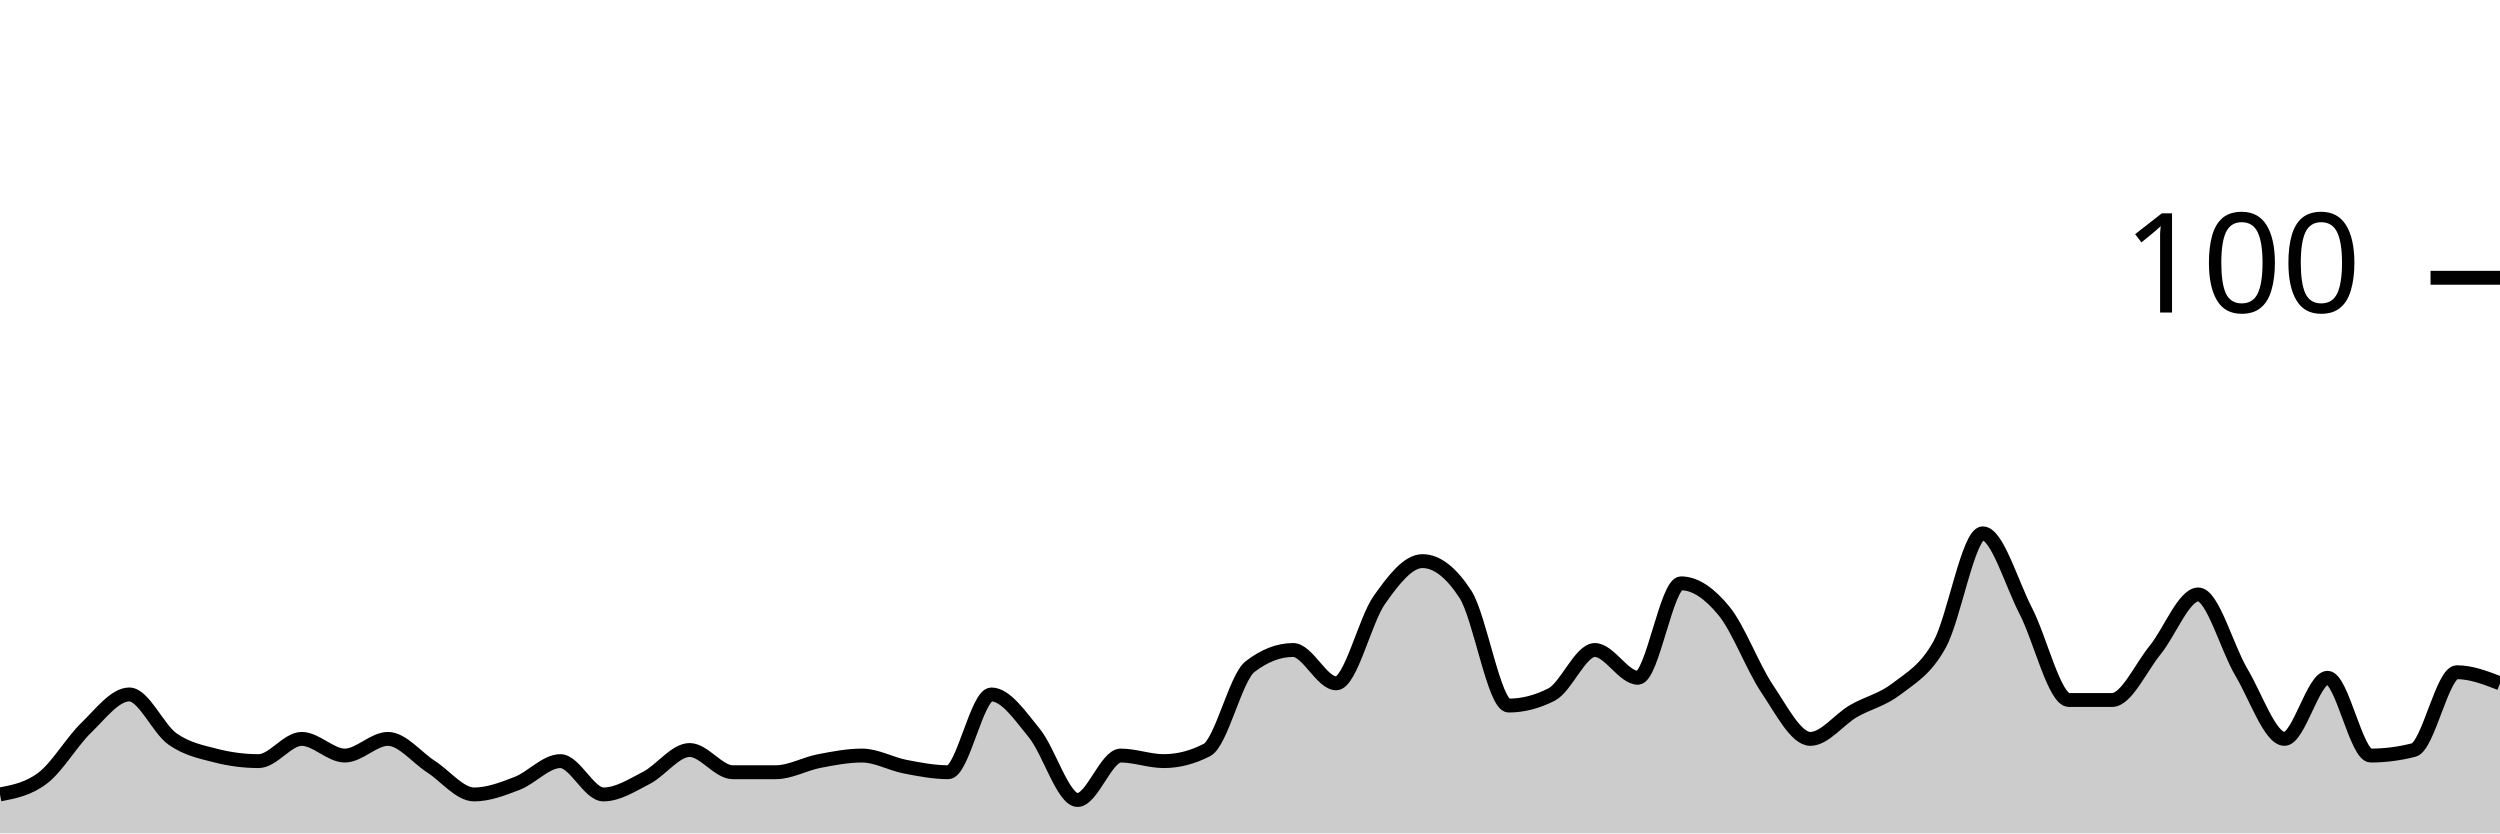
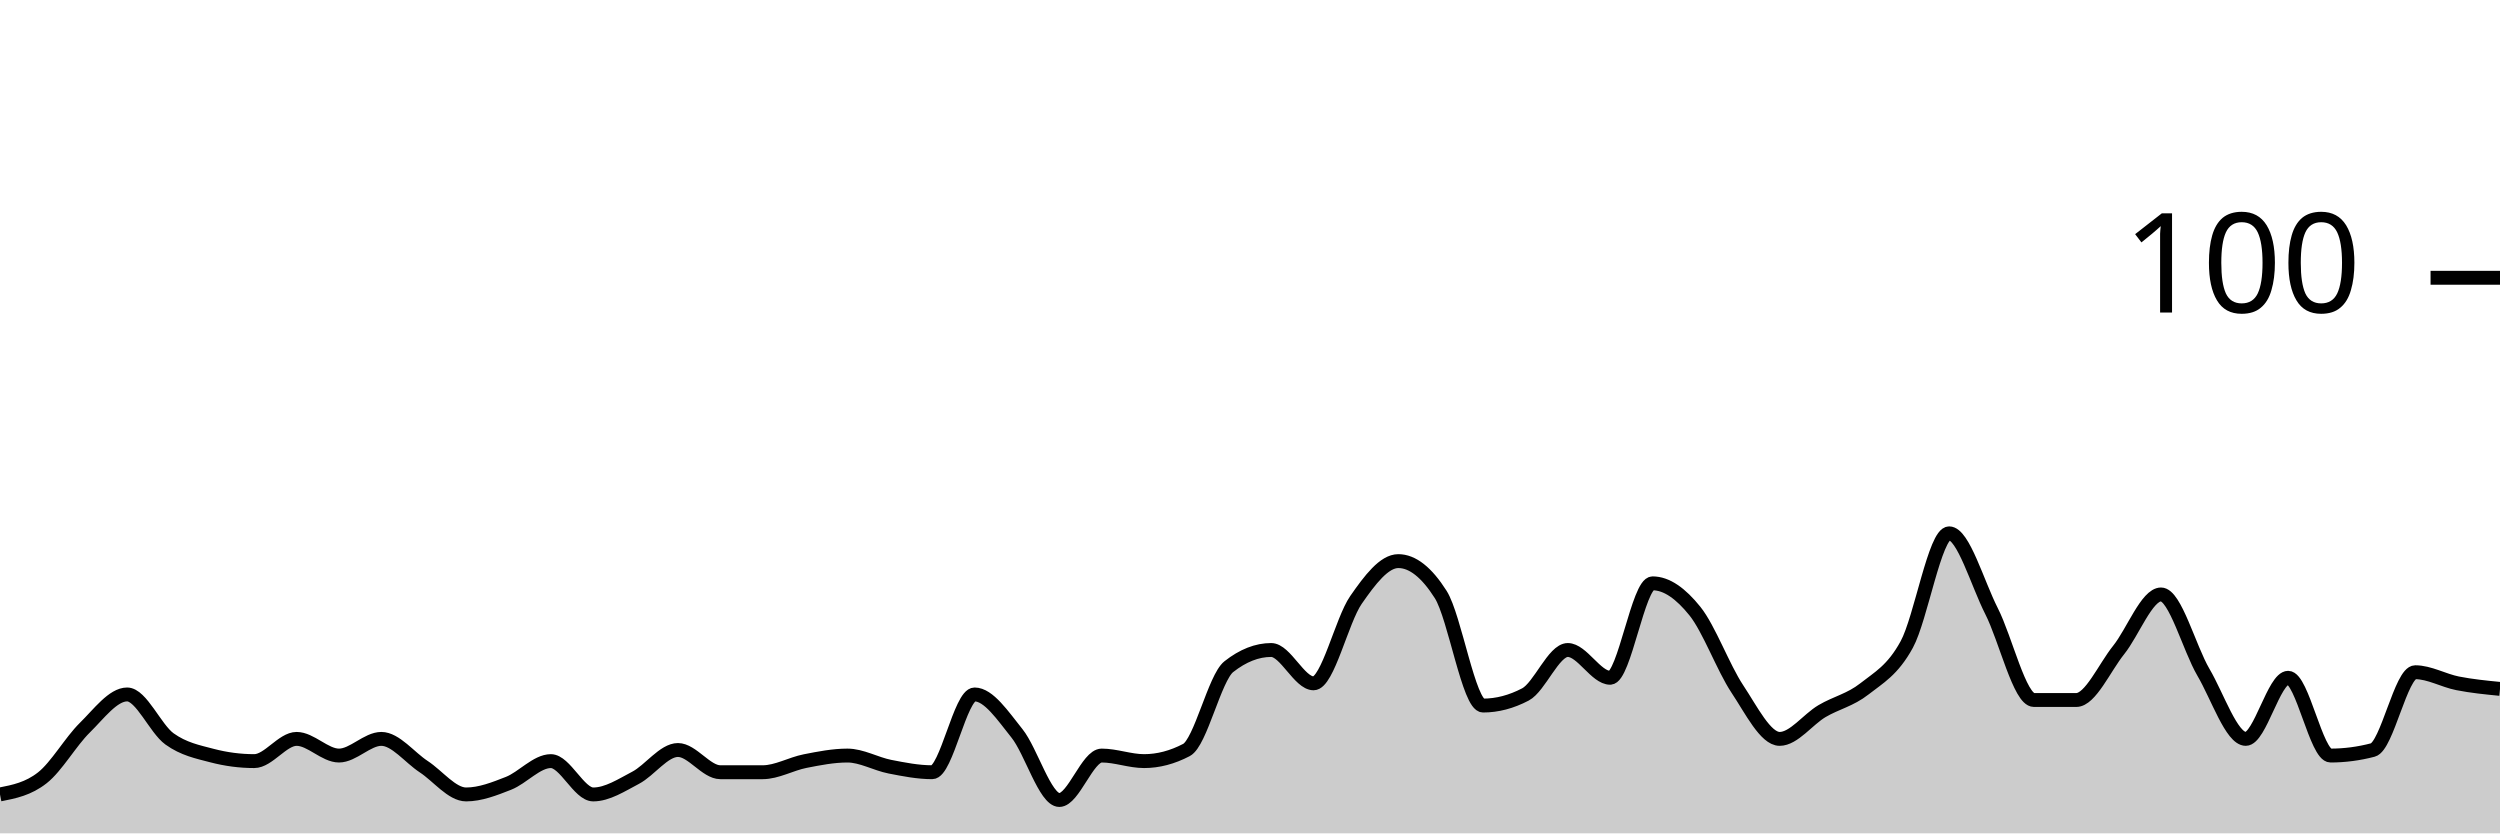
<svg xmlns="http://www.w3.org/2000/svg" viewBox="0 0 180 60">
  <g transform="translate(0,20)">
-     <path class="area" fill="rgba(0, 0, 0, 0.2)" d="M0,37.2C1.034,37,2.069,36.8,3.103,36C4.138,35.2,5.172,33.4,6.207,32.4C7.241,31.4,8.276,30,9.31,30C10.345,30,11.379,32.467,12.414,33.2C13.448,33.933,14.483,34.133,15.517,34.4C16.552,34.667,17.586,34.8,18.621,34.8C19.655,34.8,20.69,33.2,21.724,33.2C22.759,33.2,23.793,34.4,24.828,34.4C25.862,34.4,26.897,33.2,27.931,33.2C28.966,33.2,30,34.533,31.034,35.2C32.069,35.867,33.103,37.2,34.138,37.2C35.172,37.2,36.207,36.8,37.241,36.4C38.276,36,39.31,34.8,40.345,34.8C41.379,34.8,42.414,37.2,43.448,37.2C44.483,37.2,45.517,36.533,46.552,36C47.586,35.467,48.621,34,49.655,34C50.69,34,51.724,35.6,52.759,35.6C53.793,35.6,54.828,35.6,55.862,35.6C56.897,35.6,57.931,35,58.966,34.8C60,34.6,61.034,34.4,62.069,34.4C63.103,34.4,64.138,35,65.172,35.2C66.207,35.4,67.241,35.6,68.276,35.6C69.31,35.6,70.345,30,71.379,30C72.414,30,73.448,31.533,74.483,32.8C75.517,34.067,76.552,37.6,77.586,37.6C78.621,37.6,79.655,34.4,80.69,34.4C81.724,34.4,82.759,34.8,83.793,34.8C84.828,34.8,85.862,34.533,86.897,34C87.931,33.467,88.966,28.8,90,28C91.034,27.2,92.069,26.8,93.103,26.8C94.138,26.8,95.172,29.2,96.207,29.2C97.241,29.2,98.276,24.667,99.31,23.2C100.345,21.733,101.379,20.4,102.414,20.4C103.448,20.4,104.483,21.2,105.517,22.8C106.552,24.4,107.586,30.8,108.621,30.8C109.655,30.8,110.69,30.533,111.724,30C112.759,29.467,113.793,26.8,114.828,26.8C115.862,26.8,116.897,28.8,117.931,28.8C118.966,28.8,120,22,121.034,22C122.069,22,123.103,22.733,124.138,24C125.172,25.267,126.207,28.067,127.241,29.6C128.276,31.133,129.31,33.2,130.345,33.2C131.379,33.2,132.414,31.8,133.448,31.2C134.483,30.6,135.517,30.4,136.552,29.6C137.586,28.8,138.621,28.267,139.655,26.4C140.69,24.533,141.724,18.4,142.759,18.4C143.793,18.4,144.828,22,145.862,24C146.897,26,147.931,30.4,148.966,30.4C150,30.4,151.034,30.4,152.069,30.4C153.103,30.4,154.138,28.067,155.172,26.8C156.207,25.533,157.241,22.8,158.276,22.8C159.31,22.8,160.345,26.667,161.379,28.4C162.414,30.133,163.448,33.2,164.483,33.2C165.517,33.2,166.552,28.8,167.586,28.8C168.621,28.8,169.655,34.4,170.69,34.4C171.724,34.4,172.759,34.267,173.793,34C174.828,33.733,175.862,28.4,176.897,28.4C177.931,28.4,178.966,28.8,180,29.2L180,40C178.966,40,177.931,40,176.897,40C175.862,40,174.828,40,173.793,40C172.759,40,171.724,40,170.69,40C169.655,40,168.621,40,167.586,40C166.552,40,165.517,40,164.483,40C163.448,40,162.414,40,161.379,40C160.345,40,159.31,40,158.276,40C157.241,40,156.207,40,155.172,40C154.138,40,153.103,40,152.069,40C151.034,40,150,40,148.966,40C147.931,40,146.897,40,145.862,40C144.828,40,143.793,40,142.759,40C141.724,40,140.69,40,139.655,40C138.621,40,137.586,40,136.552,40C135.517,40,134.483,40,133.448,40C132.414,40,131.379,40,130.345,40C129.31,40,128.276,40,127.241,40C126.207,40,125.172,40,124.138,40C123.103,40,122.069,40,121.034,40C120,40,118.966,40,117.931,40C116.897,40,115.862,40,114.828,40C113.793,40,112.759,40,111.724,40C110.69,40,109.655,40,108.621,40C107.586,40,106.552,40,105.517,40C104.483,40,103.448,40,102.414,40C101.379,40,100.345,40,99.31,40C98.276,40,97.241,40,96.207,40C95.172,40,94.138,40,93.103,40C92.069,40,91.034,40,90,40C88.966,40,87.931,40,86.897,40C85.862,40,84.828,40,83.793,40C82.759,40,81.724,40,80.69,40C79.655,40,78.621,40,77.586,40C76.552,40,75.517,40,74.483,40C73.448,40,72.414,40,71.379,40C70.345,40,69.31,40,68.276,40C67.241,40,66.207,40,65.172,40C64.138,40,63.103,40,62.069,40C61.034,40,60,40,58.966,40C57.931,40,56.897,40,55.862,40C54.828,40,53.793,40,52.759,40C51.724,40,50.69,40,49.655,40C48.621,40,47.586,40,46.552,40C45.517,40,44.483,40,43.448,40C42.414,40,41.379,40,40.345,40C39.31,40,38.276,40,37.241,40C36.207,40,35.172,40,34.138,40C33.103,40,32.069,40,31.034,40C30,40,28.966,40,27.931,40C26.897,40,25.862,40,24.828,40C23.793,40,22.759,40,21.724,40C20.69,40,19.655,40,18.621,40C17.586,40,16.552,40,15.517,40C14.483,40,13.448,40,12.414,40C11.379,40,10.345,40,9.31,40C8.276,40,7.241,40,6.207,40C5.172,40,4.138,40,3.103,40C2.069,40,1.034,40,0,40Z" />
-     <path class="line" stroke="black" fill="none" d="M0,37.2C1.034,37,2.069,36.8,3.103,36C4.138,35.2,5.172,33.4,6.207,32.4C7.241,31.4,8.276,30,9.31,30C10.345,30,11.379,32.467,12.414,33.2C13.448,33.933,14.483,34.133,15.517,34.4C16.552,34.667,17.586,34.8,18.621,34.8C19.655,34.8,20.69,33.2,21.724,33.2C22.759,33.2,23.793,34.4,24.828,34.4C25.862,34.4,26.897,33.2,27.931,33.2C28.966,33.2,30,34.533,31.034,35.2C32.069,35.867,33.103,37.2,34.138,37.2C35.172,37.2,36.207,36.8,37.241,36.4C38.276,36,39.31,34.8,40.345,34.8C41.379,34.8,42.414,37.2,43.448,37.2C44.483,37.2,45.517,36.533,46.552,36C47.586,35.467,48.621,34,49.655,34C50.69,34,51.724,35.6,52.759,35.6C53.793,35.6,54.828,35.6,55.862,35.6C56.897,35.6,57.931,35,58.966,34.8C60,34.6,61.034,34.4,62.069,34.4C63.103,34.4,64.138,35,65.172,35.2C66.207,35.4,67.241,35.6,68.276,35.6C69.31,35.6,70.345,30,71.379,30C72.414,30,73.448,31.533,74.483,32.8C75.517,34.067,76.552,37.6,77.586,37.6C78.621,37.6,79.655,34.4,80.69,34.4C81.724,34.4,82.759,34.8,83.793,34.8C84.828,34.8,85.862,34.533,86.897,34C87.931,33.467,88.966,28.8,90,28C91.034,27.2,92.069,26.8,93.103,26.8C94.138,26.8,95.172,29.2,96.207,29.2C97.241,29.2,98.276,24.667,99.31,23.2C100.345,21.733,101.379,20.4,102.414,20.4C103.448,20.4,104.483,21.2,105.517,22.8C106.552,24.4,107.586,30.8,108.621,30.8C109.655,30.8,110.69,30.533,111.724,30C112.759,29.467,113.793,26.8,114.828,26.8C115.862,26.8,116.897,28.8,117.931,28.8C118.966,28.8,120,22,121.034,22C122.069,22,123.103,22.733,124.138,24C125.172,25.267,126.207,28.067,127.241,29.6C128.276,31.133,129.31,33.2,130.345,33.2C131.379,33.2,132.414,31.8,133.448,31.2C134.483,30.6,135.517,30.4,136.552,29.6C137.586,28.8,138.621,28.267,139.655,26.4C140.69,24.533,141.724,18.4,142.759,18.4C143.793,18.4,144.828,22,145.862,24C146.897,26,147.931,30.4,148.966,30.4C150,30.4,151.034,30.4,152.069,30.4C153.103,30.4,154.138,28.067,155.172,26.8C156.207,25.533,157.241,22.8,158.276,22.8C159.31,22.8,160.345,26.667,161.379,28.4C162.414,30.133,163.448,33.2,164.483,33.2C165.517,33.2,166.552,28.8,167.586,28.8C168.621,28.8,169.655,34.4,170.69,34.4C171.724,34.4,172.759,34.267,173.793,34C174.828,33.733,175.862,28.4,176.897,28.4C177.931,28.4,178.966,28.8,180,29.2" />
+     <path class="area" fill="rgba(0, 0, 0, 0.2)" d="M0,37.2C1.017,37,2.034,36.8,3.051,36C4.068,35.2,5.085,33.4,6.102,32.4C7.119,31.4,8.136,30,9.153,30C10.169,30,11.186,32.467,12.203,33.2C13.22,33.933,14.237,34.133,15.254,34.4C16.271,34.667,17.288,34.8,18.305,34.8C19.322,34.8,20.339,33.2,21.356,33.2C22.373,33.2,23.39,34.4,24.407,34.4C25.424,34.4,26.441,33.2,27.458,33.2C28.475,33.2,29.492,34.533,30.508,35.2C31.525,35.867,32.542,37.2,33.559,37.2C34.576,37.2,35.593,36.8,36.61,36.4C37.627,36,38.644,34.8,39.661,34.8C40.678,34.8,41.695,37.2,42.712,37.2C43.729,37.2,44.746,36.533,45.763,36C46.78,35.467,47.797,34,48.814,34C49.831,34,50.847,35.6,51.864,35.6C52.881,35.6,53.898,35.6,54.915,35.6C55.932,35.6,56.949,35,57.966,34.8C58.983,34.6,60,34.4,61.017,34.4C62.034,34.4,63.051,35,64.068,35.2C65.085,35.4,66.102,35.6,67.119,35.6C68.136,35.6,69.153,30,70.169,30C71.186,30,72.203,31.533,73.22,32.8C74.237,34.067,75.254,37.6,76.271,37.6C77.288,37.6,78.305,34.4,79.322,34.4C80.339,34.4,81.356,34.8,82.373,34.8C83.39,34.8,84.407,34.533,85.424,34C86.441,33.467,87.458,28.8,88.475,28C89.492,27.2,90.508,26.8,91.525,26.8C92.542,26.8,93.559,29.2,94.576,29.2C95.593,29.2,96.61,24.667,97.627,23.2C98.644,21.733,99.661,20.4,100.678,20.4C101.695,20.4,102.712,21.2,103.729,22.8C104.746,24.4,105.763,30.8,106.78,30.8C107.797,30.8,108.814,30.533,109.831,30C110.847,29.467,111.864,26.8,112.881,26.8C113.898,26.8,114.915,28.8,115.932,28.8C116.949,28.8,117.966,22,118.983,22C120,22,121.017,22.733,122.034,24C123.051,25.267,124.068,28.067,125.085,29.6C126.102,31.133,127.119,33.2,128.136,33.2C129.153,33.2,130.169,31.8,131.186,31.2C132.203,30.6,133.22,30.4,134.237,29.6C135.254,28.8,136.271,28.267,137.288,26.4C138.305,24.533,139.322,18.4,140.339,18.4C141.356,18.4,142.373,22,143.39,24C144.407,26,145.424,30.4,146.441,30.4C147.458,30.4,148.475,30.4,149.492,30.4C150.508,30.4,151.525,28.067,152.542,26.8C153.559,25.533,154.576,22.8,155.593,22.8C156.61,22.8,157.627,26.667,158.644,28.4C159.661,30.133,160.678,33.2,161.695,33.2C162.712,33.2,163.729,28.8,164.746,28.8C165.763,28.8,166.78,34.4,167.797,34.4C168.814,34.4,169.831,34.267,170.847,34C171.864,33.733,172.881,28.4,173.898,28.4C174.915,28.4,175.932,29,176.949,29.2C177.966,29.4,178.983,29.5,180,29.6L180,40C178.983,40,177.966,40,176.949,40C175.932,40,174.915,40,173.898,40C172.881,40,171.864,40,170.847,40C169.831,40,168.814,40,167.797,40C166.78,40,165.763,40,164.746,40C163.729,40,162.712,40,161.695,40C160.678,40,159.661,40,158.644,40C157.627,40,156.61,40,155.593,40C154.576,40,153.559,40,152.542,40C151.525,40,150.508,40,149.492,40C148.475,40,147.458,40,146.441,40C145.424,40,144.407,40,143.39,40C142.373,40,141.356,40,140.339,40C139.322,40,138.305,40,137.288,40C136.271,40,135.254,40,134.237,40C133.22,40,132.203,40,131.186,40C130.169,40,129.153,40,128.136,40C127.119,40,126.102,40,125.085,40C124.068,40,123.051,40,122.034,40C121.017,40,120,40,118.983,40C117.966,40,116.949,40,115.932,40C114.915,40,113.898,40,112.881,40C111.864,40,110.847,40,109.831,40C108.814,40,107.797,40,106.78,40C105.763,40,104.746,40,103.729,40C102.712,40,101.695,40,100.678,40C99.661,40,98.644,40,97.627,40C96.61,40,95.593,40,94.576,40C93.559,40,92.542,40,91.525,40C90.508,40,89.492,40,88.475,40C87.458,40,86.441,40,85.424,40C84.407,40,83.39,40,82.373,40C81.356,40,80.339,40,79.322,40C78.305,40,77.288,40,76.271,40C75.254,40,74.237,40,73.22,40C72.203,40,71.186,40,70.169,40C69.153,40,68.136,40,67.119,40C66.102,40,65.085,40,64.068,40C63.051,40,62.034,40,61.017,40C60,40,58.983,40,57.966,40C56.949,40,55.932,40,54.915,40C53.898,40,52.881,40,51.864,40C50.847,40,49.831,40,48.814,40C47.797,40,46.78,40,45.763,40C44.746,40,43.729,40,42.712,40C41.695,40,40.678,40,39.661,40C38.644,40,37.627,40,36.61,40C35.593,40,34.576,40,33.559,40C32.542,40,31.525,40,30.508,40C29.492,40,28.475,40,27.458,40C26.441,40,25.424,40,24.407,40C23.39,40,22.373,40,21.356,40C20.339,40,19.322,40,18.305,40C17.288,40,16.271,40,15.254,40C14.237,40,13.22,40,12.203,40C11.186,40,10.169,40,9.153,40C8.136,40,7.119,40,6.102,40C5.085,40,4.068,40,3.051,40C2.034,40,1.017,40,0,40Z" />
+     <path class="line" stroke="black" fill="none" d="M0,37.2C1.017,37,2.034,36.8,3.051,36C4.068,35.2,5.085,33.4,6.102,32.4C7.119,31.4,8.136,30,9.153,30C10.169,30,11.186,32.467,12.203,33.2C13.22,33.933,14.237,34.133,15.254,34.4C16.271,34.667,17.288,34.8,18.305,34.8C19.322,34.8,20.339,33.2,21.356,33.2C22.373,33.2,23.39,34.4,24.407,34.4C25.424,34.4,26.441,33.2,27.458,33.2C28.475,33.2,29.492,34.533,30.508,35.2C31.525,35.867,32.542,37.2,33.559,37.2C34.576,37.2,35.593,36.8,36.61,36.4C37.627,36,38.644,34.8,39.661,34.8C40.678,34.8,41.695,37.2,42.712,37.2C43.729,37.2,44.746,36.533,45.763,36C46.78,35.467,47.797,34,48.814,34C49.831,34,50.847,35.6,51.864,35.6C52.881,35.6,53.898,35.6,54.915,35.6C55.932,35.6,56.949,35,57.966,34.8C58.983,34.6,60,34.4,61.017,34.4C62.034,34.4,63.051,35,64.068,35.2C65.085,35.4,66.102,35.6,67.119,35.6C68.136,35.6,69.153,30,70.169,30C71.186,30,72.203,31.533,73.22,32.8C74.237,34.067,75.254,37.6,76.271,37.6C77.288,37.6,78.305,34.4,79.322,34.4C80.339,34.4,81.356,34.8,82.373,34.8C83.39,34.8,84.407,34.533,85.424,34C86.441,33.467,87.458,28.8,88.475,28C89.492,27.2,90.508,26.8,91.525,26.8C92.542,26.8,93.559,29.2,94.576,29.2C95.593,29.2,96.61,24.667,97.627,23.2C98.644,21.733,99.661,20.4,100.678,20.4C101.695,20.4,102.712,21.2,103.729,22.8C104.746,24.4,105.763,30.8,106.78,30.8C107.797,30.8,108.814,30.533,109.831,30C110.847,29.467,111.864,26.8,112.881,26.8C113.898,26.8,114.915,28.8,115.932,28.8C116.949,28.8,117.966,22,118.983,22C120,22,121.017,22.733,122.034,24C123.051,25.267,124.068,28.067,125.085,29.6C126.102,31.133,127.119,33.2,128.136,33.2C129.153,33.2,130.169,31.8,131.186,31.2C132.203,30.6,133.22,30.4,134.237,29.6C135.254,28.8,136.271,28.267,137.288,26.4C138.305,24.533,139.322,18.4,140.339,18.4C141.356,18.4,142.373,22,143.39,24C144.407,26,145.424,30.4,146.441,30.4C147.458,30.4,148.475,30.4,149.492,30.4C150.508,30.4,151.525,28.067,152.542,26.8C153.559,25.533,154.576,22.8,155.593,22.8C156.61,22.8,157.627,26.667,158.644,28.4C159.661,30.133,160.678,33.2,161.695,33.2C162.712,33.2,163.729,28.8,164.746,28.8C165.763,28.8,166.78,34.4,167.797,34.4C168.814,34.4,169.831,34.267,170.847,34C171.864,33.733,172.881,28.4,173.898,28.4C174.915,28.4,175.932,29,176.949,29.2C177.966,29.4,178.983,29.5,180,29.6" />
    <path class="axis-ceiling" stroke-width="1" stroke="black" fill="none" d="M175,0L180,0" />
    <text class="axis-ceiling-label" font-family="sans-serif" text-anchor="end" font-size="10px" x="170" y="2.5">100</text>
  </g>
</svg>
